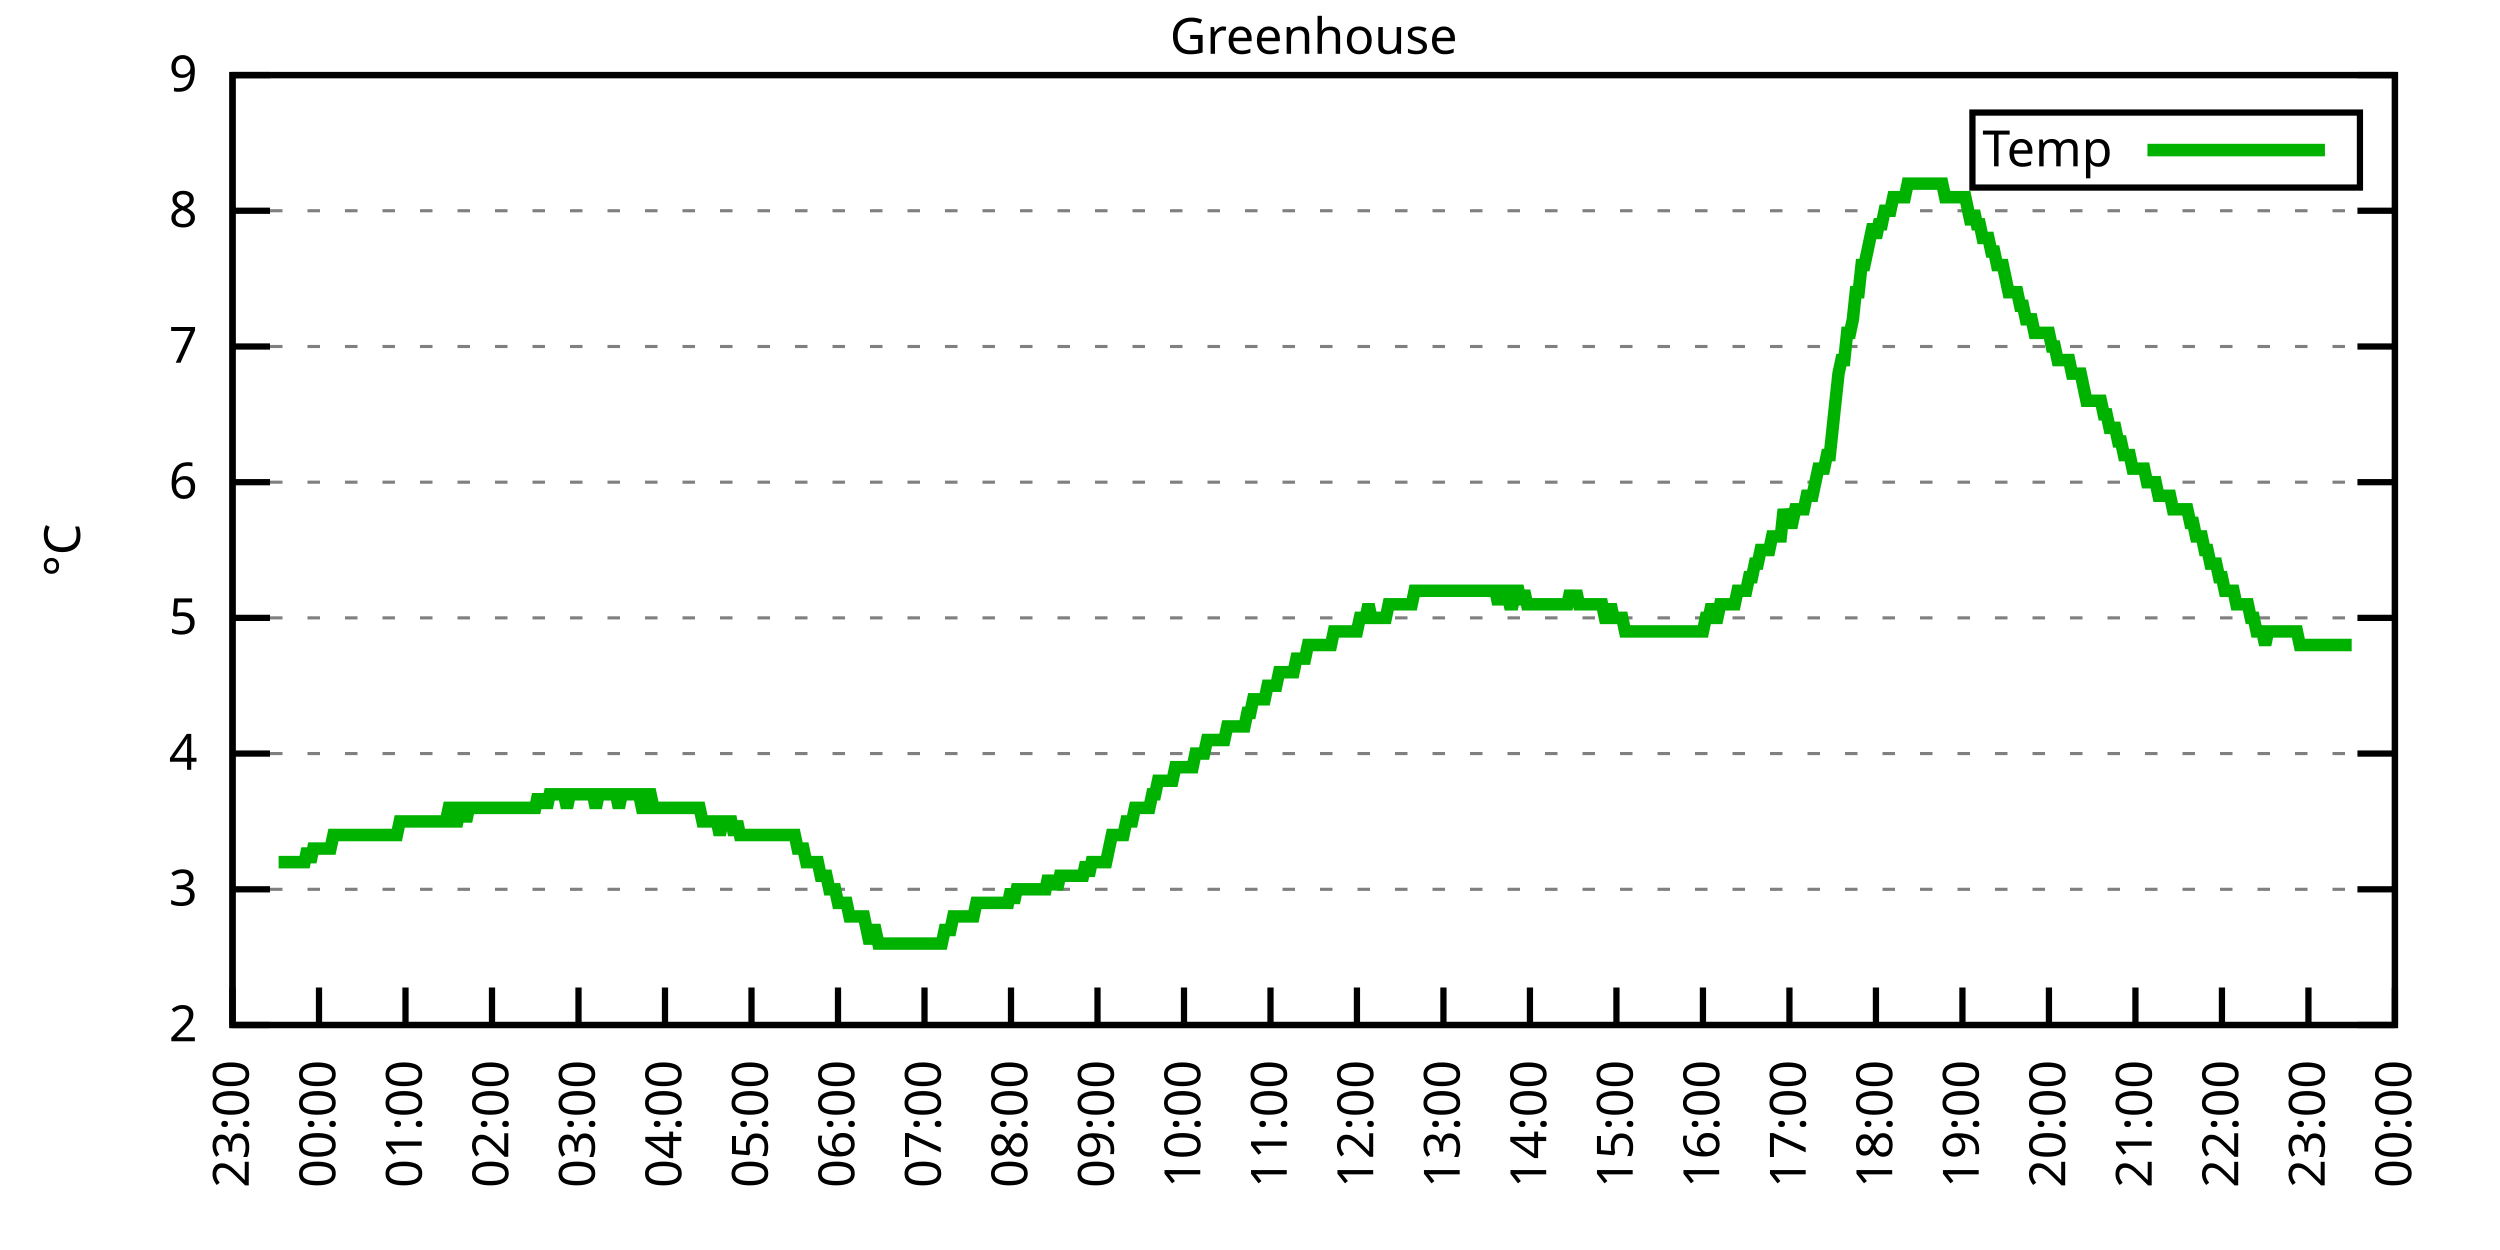
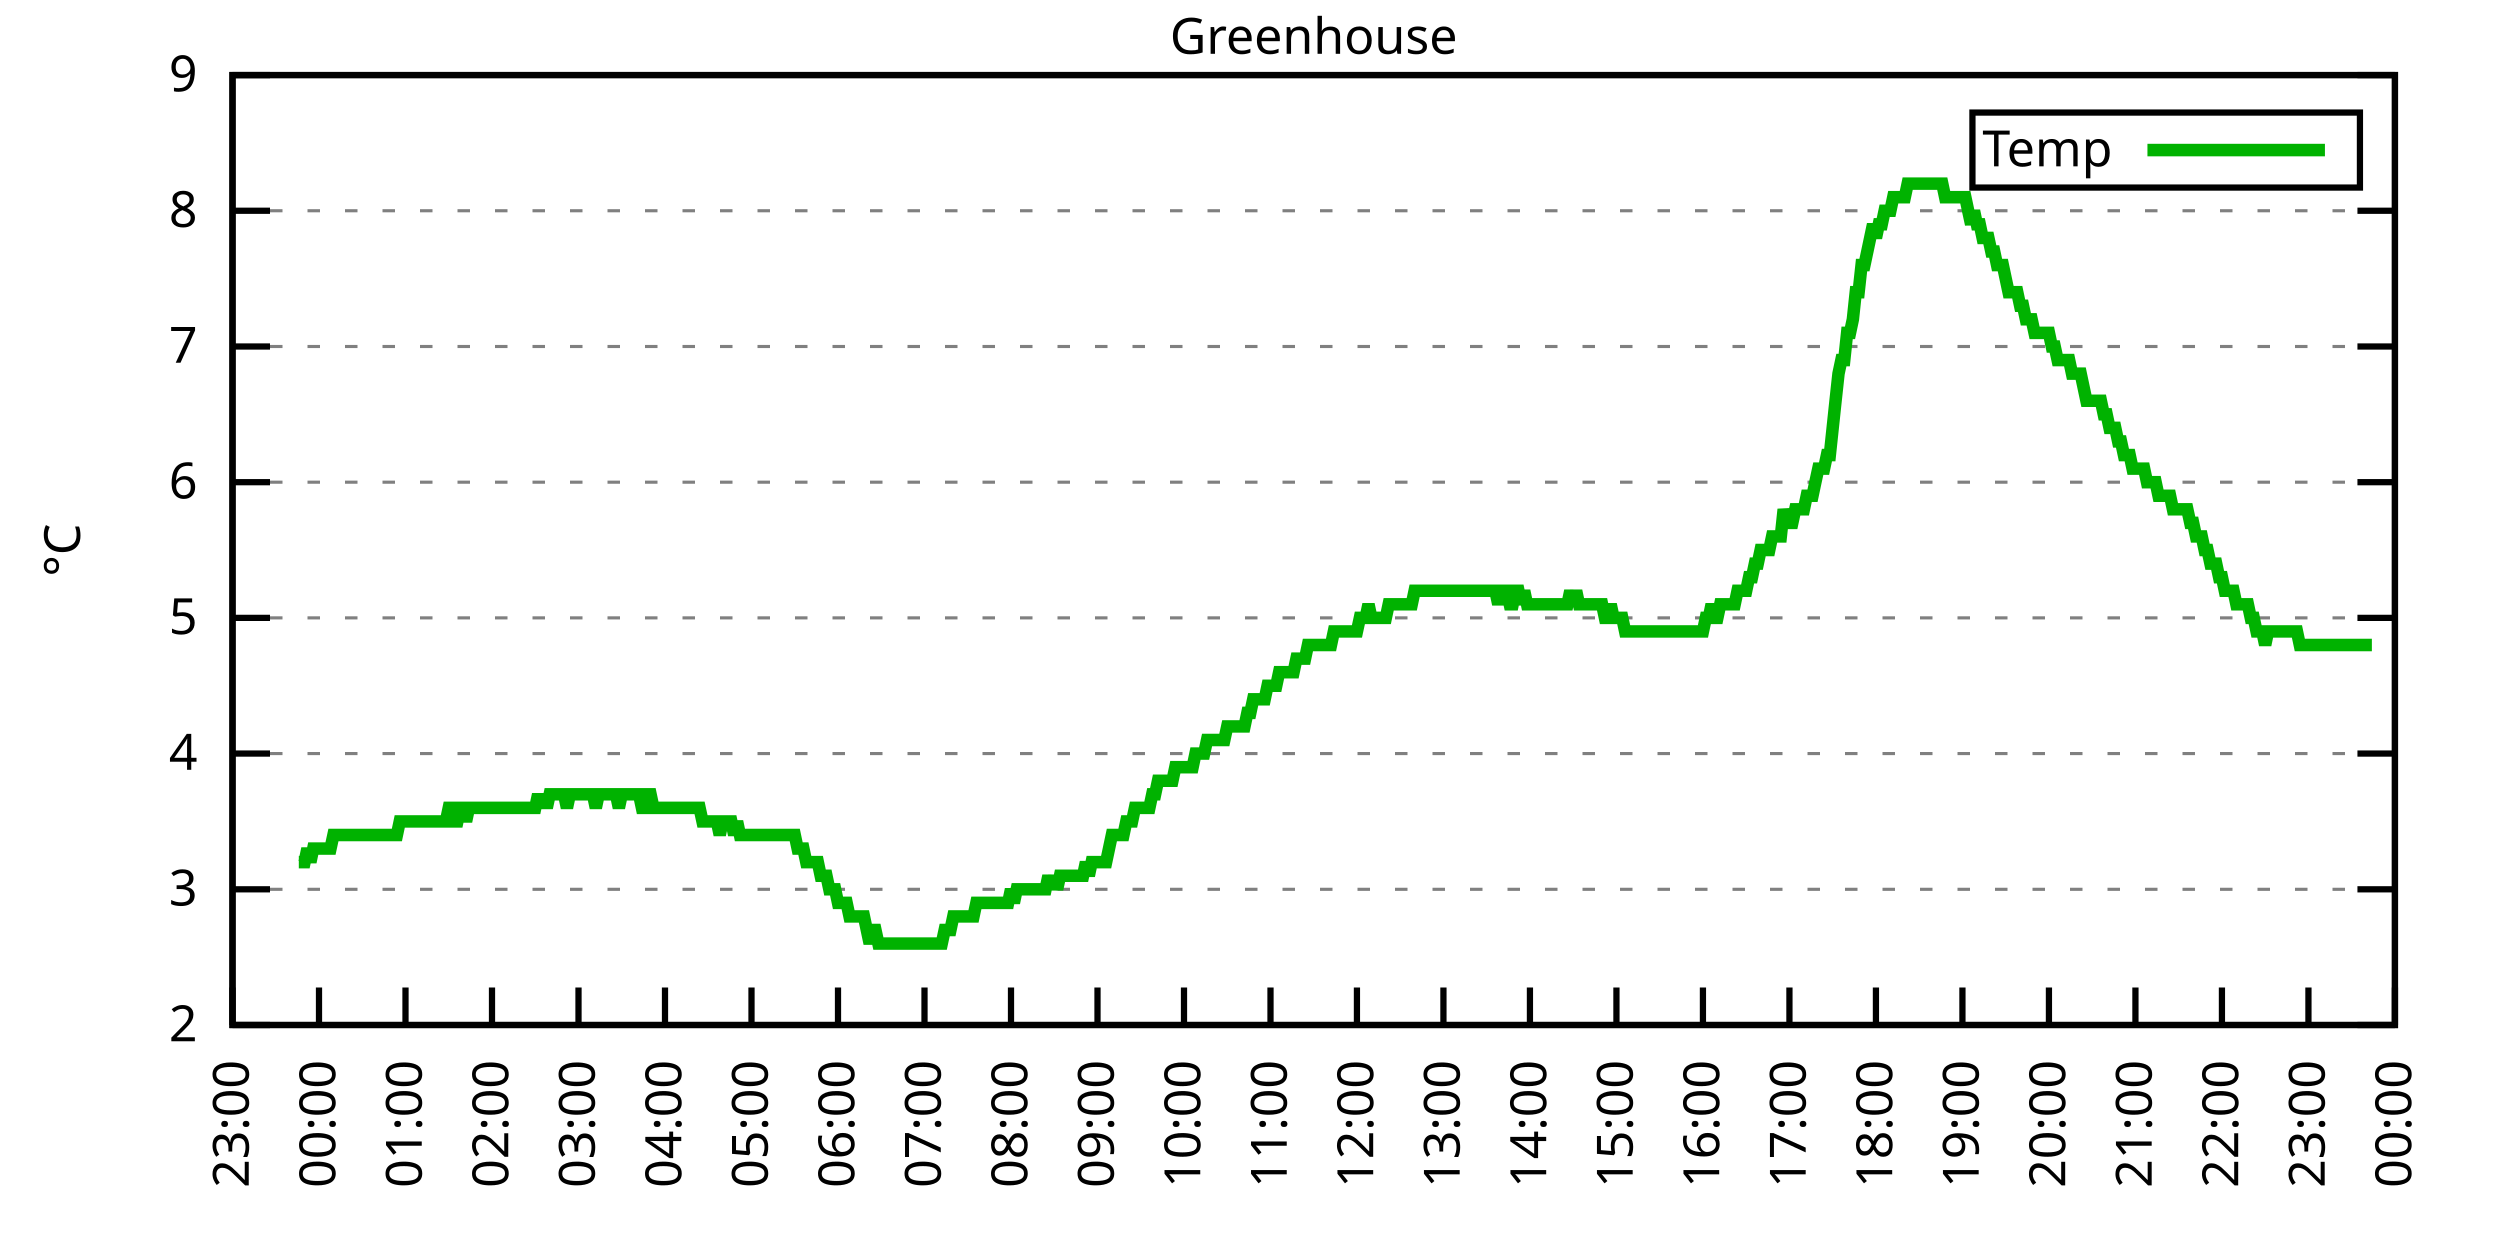
<svg xmlns="http://www.w3.org/2000/svg" xmlns:xlink="http://www.w3.org/1999/xlink" width="400" height="200" viewBox="0 0 400 200">
  <g id="gnuplot_canvas">
    <rect x="0" y="0" width="400" height="200" fill="none" />
    <defs>
      <circle id="gpDot" r="0.5" stroke-width="0.5" stroke="currentColor" />
      <path id="gpPt0" stroke-width="0.333" stroke="currentColor" d="M-1,0 h2 M0,-1 v2" />
      <path id="gpPt1" stroke-width="0.333" stroke="currentColor" d="M-1,-1 L1,1 M1,-1 L-1,1" />
      <path id="gpPt2" stroke-width="0.333" stroke="currentColor" d="M-1,0 L1,0 M0,-1 L0,1 M-1,-1 L1,1 M-1,1 L1,-1" />
      <rect id="gpPt3" stroke-width="0.333" stroke="currentColor" x="-1" y="-1" width="2" height="2" />
      <rect id="gpPt4" stroke-width="0.333" stroke="currentColor" fill="currentColor" x="-1" y="-1" width="2" height="2" />
      <circle id="gpPt5" stroke-width="0.333" stroke="currentColor" cx="0" cy="0" r="1" />
      <use xlink:href="#gpPt5" id="gpPt6" fill="currentColor" stroke="none" />
      <path id="gpPt7" stroke-width="0.333" stroke="currentColor" d="M0,-1.33 L-1.33,0.67 L1.33,0.67 z" />
      <use xlink:href="#gpPt7" id="gpPt8" fill="currentColor" stroke="none" />
      <use xlink:href="#gpPt7" id="gpPt9" stroke="currentColor" transform="rotate(180)" />
      <use xlink:href="#gpPt9" id="gpPt10" fill="currentColor" stroke="none" />
      <use xlink:href="#gpPt3" id="gpPt11" stroke="currentColor" transform="rotate(45)" />
      <use xlink:href="#gpPt11" id="gpPt12" fill="currentColor" stroke="none" />
      <path id="gpPt13" stroke-width="0.333" stroke="currentColor" d="M0,1.330 L1.265,0.411 L0.782,-1.067 L-0.782,-1.076 L-1.265,0.411 z" />
      <use xlink:href="#gpPt13" id="gpPt14" fill="currentColor" stroke="none" />
      <filter id="textbox" filterUnits="objectBoundingBox" x="0" y="0" height="1" width="1">
        <feFlood flood-color="white" flood-opacity="1" result="bgnd" />
        <feComposite in="SourceGraphic" in2="bgnd" operator="atop" />
      </filter>
      <filter id="greybox" filterUnits="objectBoundingBox" x="0" y="0" height="1" width="1">
        <feFlood flood-color="lightgrey" flood-opacity="1" result="grey" />
        <feComposite in="SourceGraphic" in2="grey" operator="atop" />
      </filter>
    </defs>
    <g fill="none" color="white" stroke="currentColor" stroke-width="1.00" stroke-linecap="butt" stroke-linejoin="miter">
</g>
    <g fill="none" color="black" stroke="currentColor" stroke-width="1.00" stroke-linecap="butt" stroke-linejoin="miter">
      <g stroke="none" shape-rendering="crispEdges">
        <polygon fill="rgb(255, 255, 255)" points="37.20,164.00 383.18,164.00 383.18,12.02 37.20,12.02 " />
      </g>
    </g>
    <g fill="none" color="black" stroke="currentColor" stroke-width="1.00" stroke-linecap="butt" stroke-linejoin="miter">
</g>
    <g fill="none" color="black" stroke="black" stroke-width="0.50" stroke-linecap="butt" stroke-linejoin="miter">
</g>
    <g fill="none" color="gray" stroke="currentColor" stroke-width="0.50" stroke-linecap="butt" stroke-linejoin="miter">
      <path stroke="gray" stroke-dasharray="2,4" class="gridline" d="M37.20,164.00 L383.19,164.00  " />
    </g>
    <g fill="none" color="gray" stroke="gray" stroke-width="1.00" stroke-linecap="butt" stroke-linejoin="miter">
</g>
    <g fill="none" color="black" stroke="currentColor" stroke-width="1.00" stroke-linecap="butt" stroke-linejoin="miter">
      <path stroke="black" d="M37.20,164.00 L43.20,164.00 M383.19,164.00 L377.19,164.00  " />
      <g transform="translate(31.60,166.60)" stroke="none" fill="black" font-family="Sans" font-size="8.00" text-anchor="end">
        <text>
          <tspan font-family="Sans"> 2</tspan>
        </text>
      </g>
    </g>
    <g fill="none" color="black" stroke="currentColor" stroke-width="1.00" stroke-linecap="butt" stroke-linejoin="miter">
</g>
    <g fill="none" color="black" stroke="black" stroke-width="0.50" stroke-linecap="butt" stroke-linejoin="miter">
</g>
    <g fill="none" color="gray" stroke="currentColor" stroke-width="0.50" stroke-linecap="butt" stroke-linejoin="miter">
      <path stroke="gray" stroke-dasharray="2,4" class="gridline" d="M37.20,142.29 L383.19,142.29  " />
    </g>
    <g fill="none" color="gray" stroke="gray" stroke-width="1.00" stroke-linecap="butt" stroke-linejoin="miter">
</g>
    <g fill="none" color="black" stroke="currentColor" stroke-width="1.00" stroke-linecap="butt" stroke-linejoin="miter">
      <path stroke="black" d="M37.20,142.29 L43.20,142.29 M383.19,142.29 L377.19,142.29  " />
      <g transform="translate(31.60,144.89)" stroke="none" fill="black" font-family="Sans" font-size="8.00" text-anchor="end">
        <text>
          <tspan font-family="Sans"> 3</tspan>
        </text>
      </g>
    </g>
    <g fill="none" color="black" stroke="currentColor" stroke-width="1.00" stroke-linecap="butt" stroke-linejoin="miter">
</g>
    <g fill="none" color="black" stroke="black" stroke-width="0.50" stroke-linecap="butt" stroke-linejoin="miter">
</g>
    <g fill="none" color="gray" stroke="currentColor" stroke-width="0.50" stroke-linecap="butt" stroke-linejoin="miter">
      <path stroke="gray" stroke-dasharray="2,4" class="gridline" d="M37.20,120.57 L383.19,120.57  " />
    </g>
    <g fill="none" color="gray" stroke="gray" stroke-width="1.00" stroke-linecap="butt" stroke-linejoin="miter">
</g>
    <g fill="none" color="black" stroke="currentColor" stroke-width="1.00" stroke-linecap="butt" stroke-linejoin="miter">
      <path stroke="black" d="M37.20,120.57 L43.20,120.57 M383.19,120.57 L377.19,120.57  " />
      <g transform="translate(31.60,123.17)" stroke="none" fill="black" font-family="Sans" font-size="8.00" text-anchor="end">
        <text>
          <tspan font-family="Sans"> 4</tspan>
        </text>
      </g>
    </g>
    <g fill="none" color="black" stroke="currentColor" stroke-width="1.00" stroke-linecap="butt" stroke-linejoin="miter">
</g>
    <g fill="none" color="black" stroke="black" stroke-width="0.50" stroke-linecap="butt" stroke-linejoin="miter">
</g>
    <g fill="none" color="gray" stroke="currentColor" stroke-width="0.50" stroke-linecap="butt" stroke-linejoin="miter">
      <path stroke="gray" stroke-dasharray="2,4" class="gridline" d="M37.20,98.86 L383.19,98.86  " />
    </g>
    <g fill="none" color="gray" stroke="gray" stroke-width="1.00" stroke-linecap="butt" stroke-linejoin="miter">
</g>
    <g fill="none" color="black" stroke="currentColor" stroke-width="1.00" stroke-linecap="butt" stroke-linejoin="miter">
      <path stroke="black" d="M37.20,98.86 L43.20,98.86 M383.19,98.86 L377.19,98.86  " />
      <g transform="translate(31.60,101.46)" stroke="none" fill="black" font-family="Sans" font-size="8.00" text-anchor="end">
        <text>
          <tspan font-family="Sans"> 5</tspan>
        </text>
      </g>
    </g>
    <g fill="none" color="black" stroke="currentColor" stroke-width="1.00" stroke-linecap="butt" stroke-linejoin="miter">
</g>
    <g fill="none" color="black" stroke="black" stroke-width="0.50" stroke-linecap="butt" stroke-linejoin="miter">
</g>
    <g fill="none" color="gray" stroke="currentColor" stroke-width="0.50" stroke-linecap="butt" stroke-linejoin="miter">
      <path stroke="gray" stroke-dasharray="2,4" class="gridline" d="M37.20,77.15 L383.19,77.15  " />
    </g>
    <g fill="none" color="gray" stroke="gray" stroke-width="1.00" stroke-linecap="butt" stroke-linejoin="miter">
</g>
    <g fill="none" color="black" stroke="currentColor" stroke-width="1.00" stroke-linecap="butt" stroke-linejoin="miter">
      <path stroke="black" d="M37.20,77.15 L43.20,77.15 M383.19,77.15 L377.19,77.15  " />
      <g transform="translate(31.60,79.75)" stroke="none" fill="black" font-family="Sans" font-size="8.00" text-anchor="end">
        <text>
          <tspan font-family="Sans"> 6</tspan>
        </text>
      </g>
    </g>
    <g fill="none" color="black" stroke="currentColor" stroke-width="1.00" stroke-linecap="butt" stroke-linejoin="miter">
</g>
    <g fill="none" color="black" stroke="black" stroke-width="0.50" stroke-linecap="butt" stroke-linejoin="miter">
</g>
    <g fill="none" color="gray" stroke="currentColor" stroke-width="0.50" stroke-linecap="butt" stroke-linejoin="miter">
      <path stroke="gray" stroke-dasharray="2,4" class="gridline" d="M37.20,55.44 L383.19,55.44  " />
    </g>
    <g fill="none" color="gray" stroke="gray" stroke-width="1.00" stroke-linecap="butt" stroke-linejoin="miter">
</g>
    <g fill="none" color="black" stroke="currentColor" stroke-width="1.00" stroke-linecap="butt" stroke-linejoin="miter">
      <path stroke="black" d="M37.20,55.44 L43.20,55.44 M383.19,55.44 L377.19,55.44  " />
      <g transform="translate(31.60,58.04)" stroke="none" fill="black" font-family="Sans" font-size="8.00" text-anchor="end">
        <text>
          <tspan font-family="Sans"> 7</tspan>
        </text>
      </g>
    </g>
    <g fill="none" color="black" stroke="currentColor" stroke-width="1.00" stroke-linecap="butt" stroke-linejoin="miter">
</g>
    <g fill="none" color="black" stroke="black" stroke-width="0.50" stroke-linecap="butt" stroke-linejoin="miter">
</g>
    <g fill="none" color="gray" stroke="currentColor" stroke-width="0.50" stroke-linecap="butt" stroke-linejoin="miter">
      <path stroke="gray" stroke-dasharray="2,4" class="gridline" d="M37.20,33.72 L383.19,33.72  " />
    </g>
    <g fill="none" color="gray" stroke="gray" stroke-width="1.00" stroke-linecap="butt" stroke-linejoin="miter">
</g>
    <g fill="none" color="black" stroke="currentColor" stroke-width="1.00" stroke-linecap="butt" stroke-linejoin="miter">
      <path stroke="black" d="M37.20,33.72 L43.20,33.72 M383.19,33.72 L377.19,33.72  " />
      <g transform="translate(31.60,36.32)" stroke="none" fill="black" font-family="Sans" font-size="8.00" text-anchor="end">
        <text>
          <tspan font-family="Sans"> 8</tspan>
        </text>
      </g>
    </g>
    <g fill="none" color="black" stroke="currentColor" stroke-width="1.00" stroke-linecap="butt" stroke-linejoin="miter">
</g>
    <g fill="none" color="black" stroke="black" stroke-width="0.50" stroke-linecap="butt" stroke-linejoin="miter">
</g>
    <g fill="none" color="gray" stroke="currentColor" stroke-width="0.50" stroke-linecap="butt" stroke-linejoin="miter">
      <path stroke="gray" stroke-dasharray="2,4" class="gridline" d="M37.20,12.01 L383.19,12.01  " />
    </g>
    <g fill="none" color="gray" stroke="gray" stroke-width="1.00" stroke-linecap="butt" stroke-linejoin="miter">
</g>
    <g fill="none" color="black" stroke="currentColor" stroke-width="1.00" stroke-linecap="butt" stroke-linejoin="miter">
      <path stroke="black" d="M37.20,12.01 L43.20,12.01 M383.19,12.01 L377.19,12.01  " />
      <g transform="translate(31.60,14.61)" stroke="none" fill="black" font-family="Sans" font-size="8.00" text-anchor="end">
        <text>
          <tspan font-family="Sans"> 9</tspan>
        </text>
      </g>
    </g>
    <g fill="none" color="black" stroke="currentColor" stroke-width="1.00" stroke-linecap="butt" stroke-linejoin="miter">
      <path stroke="black" d="M37.20,164.00 L37.20,158.00  " />
      <g transform="translate(39.80,169.60) rotate(270.00)" stroke="none" fill="black" font-family="Sans" font-size="8.00" text-anchor="end">
        <text>
          <tspan font-family="Sans">23:00</tspan>
        </text>
      </g>
    </g>
    <g fill="none" color="black" stroke="currentColor" stroke-width="1.00" stroke-linecap="butt" stroke-linejoin="miter">
      <path stroke="black" d="M51.04,164.00 L51.04,158.00  " />
      <g transform="translate(53.64,169.60) rotate(270.00)" stroke="none" fill="black" font-family="Sans" font-size="8.00" text-anchor="end">
        <text>
          <tspan font-family="Sans">00:00</tspan>
        </text>
      </g>
    </g>
    <g fill="none" color="black" stroke="currentColor" stroke-width="1.00" stroke-linecap="butt" stroke-linejoin="miter">
      <path stroke="black" d="M64.88,164.00 L64.88,158.00  " />
      <g transform="translate(67.48,169.60) rotate(270.00)" stroke="none" fill="black" font-family="Sans" font-size="8.00" text-anchor="end">
        <text>
          <tspan font-family="Sans">01:00</tspan>
        </text>
      </g>
    </g>
    <g fill="none" color="black" stroke="currentColor" stroke-width="1.00" stroke-linecap="butt" stroke-linejoin="miter">
      <path stroke="black" d="M78.72,164.00 L78.72,158.00  " />
      <g transform="translate(81.32,169.60) rotate(270.00)" stroke="none" fill="black" font-family="Sans" font-size="8.00" text-anchor="end">
        <text>
          <tspan font-family="Sans">02:00</tspan>
        </text>
      </g>
    </g>
    <g fill="none" color="black" stroke="currentColor" stroke-width="1.00" stroke-linecap="butt" stroke-linejoin="miter">
      <path stroke="black" d="M92.56,164.00 L92.56,158.00  " />
      <g transform="translate(95.16,169.60) rotate(270.00)" stroke="none" fill="black" font-family="Sans" font-size="8.00" text-anchor="end">
        <text>
          <tspan font-family="Sans">03:00</tspan>
        </text>
      </g>
    </g>
    <g fill="none" color="black" stroke="currentColor" stroke-width="1.00" stroke-linecap="butt" stroke-linejoin="miter">
      <path stroke="black" d="M106.40,164.00 L106.40,158.00  " />
      <g transform="translate(109.00,169.60) rotate(270.00)" stroke="none" fill="black" font-family="Sans" font-size="8.00" text-anchor="end">
        <text>
          <tspan font-family="Sans">04:00</tspan>
        </text>
      </g>
    </g>
    <g fill="none" color="black" stroke="currentColor" stroke-width="1.00" stroke-linecap="butt" stroke-linejoin="miter">
      <path stroke="black" d="M120.24,164.00 L120.24,158.00  " />
      <g transform="translate(122.84,169.60) rotate(270.00)" stroke="none" fill="black" font-family="Sans" font-size="8.00" text-anchor="end">
        <text>
          <tspan font-family="Sans">05:00</tspan>
        </text>
      </g>
    </g>
    <g fill="none" color="black" stroke="currentColor" stroke-width="1.00" stroke-linecap="butt" stroke-linejoin="miter">
      <path stroke="black" d="M134.08,164.00 L134.08,158.00  " />
      <g transform="translate(136.68,169.60) rotate(270.00)" stroke="none" fill="black" font-family="Sans" font-size="8.00" text-anchor="end">
        <text>
          <tspan font-family="Sans">06:00</tspan>
        </text>
      </g>
    </g>
    <g fill="none" color="black" stroke="currentColor" stroke-width="1.00" stroke-linecap="butt" stroke-linejoin="miter">
      <path stroke="black" d="M147.92,164.00 L147.92,158.00  " />
      <g transform="translate(150.52,169.60) rotate(270.00)" stroke="none" fill="black" font-family="Sans" font-size="8.00" text-anchor="end">
        <text>
          <tspan font-family="Sans">07:00</tspan>
        </text>
      </g>
    </g>
    <g fill="none" color="black" stroke="currentColor" stroke-width="1.00" stroke-linecap="butt" stroke-linejoin="miter">
      <path stroke="black" d="M161.76,164.00 L161.76,158.00  " />
      <g transform="translate(164.36,169.60) rotate(270.00)" stroke="none" fill="black" font-family="Sans" font-size="8.00" text-anchor="end">
        <text>
          <tspan font-family="Sans">08:00</tspan>
        </text>
      </g>
    </g>
    <g fill="none" color="black" stroke="currentColor" stroke-width="1.00" stroke-linecap="butt" stroke-linejoin="miter">
      <path stroke="black" d="M175.60,164.00 L175.60,158.00  " />
      <g transform="translate(178.20,169.60) rotate(270.00)" stroke="none" fill="black" font-family="Sans" font-size="8.00" text-anchor="end">
        <text>
          <tspan font-family="Sans">09:00</tspan>
        </text>
      </g>
    </g>
    <g fill="none" color="black" stroke="currentColor" stroke-width="1.00" stroke-linecap="butt" stroke-linejoin="miter">
      <path stroke="black" d="M189.44,164.00 L189.44,158.00  " />
      <g transform="translate(192.04,169.60) rotate(270.00)" stroke="none" fill="black" font-family="Sans" font-size="8.00" text-anchor="end">
        <text>
          <tspan font-family="Sans">10:00</tspan>
        </text>
      </g>
    </g>
    <g fill="none" color="black" stroke="currentColor" stroke-width="1.00" stroke-linecap="butt" stroke-linejoin="miter">
      <path stroke="black" d="M203.28,164.00 L203.28,158.00  " />
      <g transform="translate(205.88,169.60) rotate(270.00)" stroke="none" fill="black" font-family="Sans" font-size="8.00" text-anchor="end">
        <text>
          <tspan font-family="Sans">11:00</tspan>
        </text>
      </g>
    </g>
    <g fill="none" color="black" stroke="currentColor" stroke-width="1.00" stroke-linecap="butt" stroke-linejoin="miter">
      <path stroke="black" d="M217.11,164.00 L217.11,158.00  " />
      <g transform="translate(219.71,169.60) rotate(270.00)" stroke="none" fill="black" font-family="Sans" font-size="8.00" text-anchor="end">
        <text>
          <tspan font-family="Sans">12:00</tspan>
        </text>
      </g>
    </g>
    <g fill="none" color="black" stroke="currentColor" stroke-width="1.00" stroke-linecap="butt" stroke-linejoin="miter">
      <path stroke="black" d="M230.95,164.00 L230.95,158.00  " />
      <g transform="translate(233.55,169.60) rotate(270.00)" stroke="none" fill="black" font-family="Sans" font-size="8.00" text-anchor="end">
        <text>
          <tspan font-family="Sans">13:00</tspan>
        </text>
      </g>
    </g>
    <g fill="none" color="black" stroke="currentColor" stroke-width="1.00" stroke-linecap="butt" stroke-linejoin="miter">
      <path stroke="black" d="M244.79,164.00 L244.79,158.00  " />
      <g transform="translate(247.39,169.60) rotate(270.00)" stroke="none" fill="black" font-family="Sans" font-size="8.00" text-anchor="end">
        <text>
          <tspan font-family="Sans">14:00</tspan>
        </text>
      </g>
    </g>
    <g fill="none" color="black" stroke="currentColor" stroke-width="1.00" stroke-linecap="butt" stroke-linejoin="miter">
      <path stroke="black" d="M258.63,164.00 L258.63,158.00  " />
      <g transform="translate(261.23,169.60) rotate(270.00)" stroke="none" fill="black" font-family="Sans" font-size="8.00" text-anchor="end">
        <text>
          <tspan font-family="Sans">15:00</tspan>
        </text>
      </g>
    </g>
    <g fill="none" color="black" stroke="currentColor" stroke-width="1.00" stroke-linecap="butt" stroke-linejoin="miter">
      <path stroke="black" d="M272.47,164.00 L272.47,158.00  " />
      <g transform="translate(275.07,169.60) rotate(270.00)" stroke="none" fill="black" font-family="Sans" font-size="8.00" text-anchor="end">
        <text>
          <tspan font-family="Sans">16:00</tspan>
        </text>
      </g>
    </g>
    <g fill="none" color="black" stroke="currentColor" stroke-width="1.00" stroke-linecap="butt" stroke-linejoin="miter">
      <path stroke="black" d="M286.31,164.00 L286.31,158.00  " />
      <g transform="translate(288.91,169.60) rotate(270.00)" stroke="none" fill="black" font-family="Sans" font-size="8.00" text-anchor="end">
        <text>
          <tspan font-family="Sans">17:00</tspan>
        </text>
      </g>
    </g>
    <g fill="none" color="black" stroke="currentColor" stroke-width="1.00" stroke-linecap="butt" stroke-linejoin="miter">
      <path stroke="black" d="M300.15,164.00 L300.15,158.00  " />
      <g transform="translate(302.75,169.60) rotate(270.00)" stroke="none" fill="black" font-family="Sans" font-size="8.00" text-anchor="end">
        <text>
          <tspan font-family="Sans">18:00</tspan>
        </text>
      </g>
    </g>
    <g fill="none" color="black" stroke="currentColor" stroke-width="1.00" stroke-linecap="butt" stroke-linejoin="miter">
      <path stroke="black" d="M313.99,164.00 L313.99,158.00  " />
      <g transform="translate(316.59,169.60) rotate(270.00)" stroke="none" fill="black" font-family="Sans" font-size="8.00" text-anchor="end">
        <text>
          <tspan font-family="Sans">19:00</tspan>
        </text>
      </g>
    </g>
    <g fill="none" color="black" stroke="currentColor" stroke-width="1.00" stroke-linecap="butt" stroke-linejoin="miter">
      <path stroke="black" d="M327.83,164.00 L327.83,158.00  " />
      <g transform="translate(330.43,169.60) rotate(270.00)" stroke="none" fill="black" font-family="Sans" font-size="8.00" text-anchor="end">
        <text>
          <tspan font-family="Sans">20:00</tspan>
        </text>
      </g>
    </g>
    <g fill="none" color="black" stroke="currentColor" stroke-width="1.00" stroke-linecap="butt" stroke-linejoin="miter">
      <path stroke="black" d="M341.67,164.00 L341.67,158.00  " />
      <g transform="translate(344.27,169.60) rotate(270.00)" stroke="none" fill="black" font-family="Sans" font-size="8.00" text-anchor="end">
        <text>
          <tspan font-family="Sans">21:00</tspan>
        </text>
      </g>
    </g>
    <g fill="none" color="black" stroke="currentColor" stroke-width="1.00" stroke-linecap="butt" stroke-linejoin="miter">
      <path stroke="black" d="M355.51,164.00 L355.51,158.00  " />
      <g transform="translate(358.11,169.60) rotate(270.00)" stroke="none" fill="black" font-family="Sans" font-size="8.00" text-anchor="end">
        <text>
          <tspan font-family="Sans">22:00</tspan>
        </text>
      </g>
    </g>
    <g fill="none" color="black" stroke="currentColor" stroke-width="1.00" stroke-linecap="butt" stroke-linejoin="miter">
      <path stroke="black" d="M369.35,164.00 L369.35,158.00  " />
      <g transform="translate(371.95,169.60) rotate(270.00)" stroke="none" fill="black" font-family="Sans" font-size="8.00" text-anchor="end">
        <text>
          <tspan font-family="Sans">23:00</tspan>
        </text>
      </g>
    </g>
    <g fill="none" color="black" stroke="currentColor" stroke-width="1.00" stroke-linecap="butt" stroke-linejoin="miter">
      <path stroke="black" d="M383.19,164.00 L383.19,158.00  " />
      <g transform="translate(385.79,169.60) rotate(270.00)" stroke="none" fill="black" font-family="Sans" font-size="8.00" text-anchor="end">
        <text>
          <tspan font-family="Sans">00:00</tspan>
        </text>
      </g>
    </g>
    <g fill="none" color="black" stroke="currentColor" stroke-width="1.00" stroke-linecap="butt" stroke-linejoin="miter">
</g>
    <g fill="none" color="black" stroke="currentColor" stroke-width="1.00" stroke-linecap="butt" stroke-linejoin="miter">
      <path stroke="black" d="M37.20,12.01 L37.20,164.00 L383.19,164.00 L383.19,12.01 L37.20,12.01 Z  " />
    </g>
    <g fill="none" color="black" stroke="currentColor" stroke-width="1.00" stroke-linecap="butt" stroke-linejoin="miter">
</g>
    <g fill="none" color="black" stroke="currentColor" stroke-width="1.00" stroke-linecap="butt" stroke-linejoin="miter">
      <path stroke="black" d="M315.59,30.01 L315.59,18.01 L377.59,18.01 L377.59,30.01 L315.59,30.01 Z  " />
    </g>
    <g id="Greenhouse_plot_1">
      <g fill="none" color="white" stroke="black" stroke-width="2.00" stroke-linecap="butt" stroke-linejoin="miter">
</g>
      <g fill="none" color="black" stroke="currentColor" stroke-width="2.00" stroke-linecap="butt" stroke-linejoin="miter">
        <g transform="translate(337.99,26.61)" stroke="none" fill="black" font-family="Sans" font-size="8.00" text-anchor="end">
          <text>
            <tspan font-family="Sans">Temp</tspan>
          </text>
        </g>
      </g>
      <g fill="none" color="black" stroke="currentColor" stroke-width="2.00" stroke-linecap="butt" stroke-linejoin="miter">
-         <path stroke="rgb(  0, 178,   0)" d="M343.59,24.01 L371.99,24.01 M44.58,137.94 L45.04,137.94 L45.50,137.94 L45.97,137.94 L46.43,137.94 L46.89,137.94   L47.35,137.94 L47.81,137.94 L48.27,137.94 L48.73,137.94 L49.19,135.77 L49.66,137.94 L50.12,135.77 L50.58,135.77   L51.04,135.77 L51.50,135.77 L51.96,135.77 L52.42,135.77 L52.88,135.77 L53.35,133.60 L53.81,133.60 L54.27,133.60   L54.73,133.60 L55.19,133.60 L55.65,133.60 L56.11,133.60 L56.58,133.60 L57.04,133.60 L57.50,133.60 L57.96,133.60   L58.42,133.60 L58.88,133.60 L59.34,133.60 L59.80,133.60 L60.27,133.60 L60.73,133.60 L61.19,133.60 L61.65,133.60   L62.11,133.60 L62.57,133.60 L63.03,133.60 L63.50,133.60 L63.96,131.43 L64.42,131.43 L64.88,131.43 L65.34,131.43   L65.80,131.43 L66.26,131.43 L66.72,131.43 L67.19,131.43 L67.65,131.43 L68.11,131.43 L68.57,131.43 L69.03,131.43   L69.49,131.43 L69.95,131.43 L70.42,131.43 L70.88,131.43 L71.34,131.43 L71.80,129.26 L72.26,129.26 L72.72,131.43   L73.18,131.43 L73.64,129.26 L74.11,129.26 L74.57,131.43 L75.03,129.26 L75.49,129.26 L75.95,129.26 L76.41,129.26   L76.87,129.26 L77.33,129.26 L77.80,129.26 L78.26,129.26 L78.72,129.26 L79.18,129.26 L79.64,129.26 L80.10,129.26   L80.56,129.26 L81.03,129.26 L81.49,129.26 L81.95,129.26 L82.41,129.26 L82.87,129.26 L83.33,129.26 L83.79,129.26   L84.25,129.26 L84.72,129.26 L85.18,129.26 L85.64,129.26 L86.10,127.09 L86.56,129.26 L87.02,127.09 L87.48,129.26   L87.95,127.09 L88.41,127.09 L88.87,127.09 L89.33,127.09 L89.79,127.09 L90.25,127.09 L90.71,129.26 L91.17,127.09   L91.64,127.09 L92.10,127.09 L92.56,127.09 L93.02,127.09 L93.48,127.09 L93.94,127.09 L94.40,127.09 L94.87,127.09   L95.33,129.26 L95.79,127.09 L96.25,127.09 L96.71,127.09 L97.17,127.09 L97.63,127.09 L98.09,127.09 L98.56,127.09   L99.02,129.26 L99.48,127.09 L99.94,127.09 L100.40,127.09 L100.86,127.09 L101.32,127.09 L101.78,127.09 L102.25,127.09   L102.71,129.26 L103.17,129.26 L103.63,127.09 L104.09,127.09 L104.55,129.26 L105.01,129.26 L105.48,129.26 L105.94,129.26   L106.40,129.26 L106.86,129.26 L107.32,129.26 L107.78,129.26 L108.24,129.26 L108.70,129.26 L109.17,129.26 L109.63,129.26   L110.09,129.26 L110.55,129.26 L111.01,129.26 L111.47,129.26 L111.93,129.26 L112.40,131.43 L112.86,131.43 L113.32,131.43   L113.78,131.43 L114.24,131.43 L114.70,131.43 L115.16,133.60 L115.62,131.43 L116.09,131.43 L116.55,131.43 L117.01,131.43   L117.47,133.60 L117.93,131.43 L118.39,133.60 L118.85,133.60 L119.31,133.60 L119.78,133.60 L120.24,133.60 L120.70,133.60   L121.16,133.60 L121.62,133.60 L122.08,133.60 L122.54,133.60 L123.01,133.60 L123.47,133.60 L123.93,133.60 L124.39,133.60   L124.85,133.60 L125.31,133.60 L125.77,133.60 L126.23,133.60 L126.70,133.60 L127.16,133.60 L127.62,135.77 L128.08,135.77   L128.54,135.77 L129.00,137.94 L129.46,137.94 L129.93,137.94 L130.39,137.94 L130.85,137.94 L131.31,140.12 L131.77,140.12   L132.23,140.12 L132.69,142.29 L133.15,142.29 L133.62,142.29 L134.08,144.46 L134.54,144.46 L135.00,144.46 L135.46,144.46   L135.92,146.63 L136.38,146.63 L136.85,146.63 L137.31,146.63 L137.77,146.63 L138.23,146.63 L138.69,148.80 L139.15,150.97   L139.61,148.80 L140.07,148.80 L140.54,150.97 L141.00,150.97 L141.46,150.97 L141.92,150.97 L142.38,150.97 L142.84,150.97   L143.30,150.97 L143.76,150.97 L144.23,150.97 L144.69,150.97 L145.15,150.97 L145.61,150.97 L146.07,150.97 L146.53,150.97   L146.99,150.97 L147.46,150.97 L147.92,150.97 L148.38,150.97 L148.84,150.97 L149.30,150.97 L149.76,150.97 L150.22,150.97   L150.68,150.97 L151.15,148.80 L151.61,148.80 L152.07,148.80 L152.53,146.63 L152.99,146.63 L153.45,146.63 L153.91,146.63   L154.38,146.63 L154.84,146.63 L155.30,146.63 L155.76,146.63 L156.22,144.46 L156.68,144.46 L157.14,144.46 L157.60,144.46   L158.07,144.46 L158.53,144.46 L158.99,144.46 L159.45,144.46 L159.91,144.46 L160.37,144.46 L160.83,144.46 L161.30,144.46   L161.76,142.29 L162.22,144.46 L162.68,142.29 L163.14,142.29 L163.60,142.29 L164.06,142.29 L164.52,142.29 L164.99,142.29   L165.45,142.29 L165.91,142.29 L166.37,142.29 L166.83,142.29 L167.29,142.29 L167.75,140.12 L168.21,142.29 L168.68,140.12   L169.14,142.29 L169.60,140.12 L170.06,140.12 L170.52,140.12 L170.98,140.12 L171.44,140.12 L171.91,140.12 L172.37,140.12   L172.83,140.12 L173.29,140.12 L173.75,137.94 L174.21,140.12 L174.67,137.94 L175.13,137.94 L175.60,137.94 L176.06,137.94   L176.52,137.94 L176.98,137.94 L177.44,135.77 L177.90,133.60 L178.36,133.60 L178.83,133.60 L179.29,133.60 L179.75,133.60   L180.21,131.43 L180.67,131.43 L181.13,131.43 L181.59,129.26 L182.05,129.26 L182.52,129.26 L182.98,129.26 L183.44,129.26   L183.90,129.26 L184.36,127.09 L184.82,127.09 L185.28,124.92 L185.75,124.92 L186.21,124.92 L186.67,124.92 L187.13,124.92   L187.59,124.92 L188.05,122.75 L188.51,122.75 L188.97,122.75 L189.44,122.75 L189.90,122.75 L190.36,122.75 L190.82,122.75   L191.28,120.57 L191.74,120.57 L192.20,120.57 L192.66,120.57 L193.13,118.40 L193.59,118.40 L194.05,118.40 L194.51,118.40   L194.97,118.40 L195.43,118.40 L195.89,118.40 L196.36,116.23 L196.82,116.23 L197.28,116.23 L197.74,116.23 L198.20,116.23   L198.66,116.23 L199.12,116.23 L199.58,114.06 L200.05,114.06 L200.51,111.89 L200.97,111.89 L201.43,111.89 L201.89,111.89   L202.35,111.89 L202.81,109.72 L203.28,109.72 L203.74,109.72 L204.20,109.72 L204.66,107.55 L205.12,107.55 L205.58,107.55   L206.04,107.55 L206.50,107.55 L206.97,107.55 L207.43,105.38 L207.89,105.38 L208.35,105.38 L208.81,105.38 L209.27,103.20   L209.73,103.20 L210.20,103.20 L210.66,103.20 L211.12,103.20 L211.58,103.20 L212.04,103.20 L212.50,103.20 L212.96,103.20   L213.42,101.03 L213.89,101.03 L214.35,101.03 L214.81,101.03 L215.27,101.03 L215.73,101.03 L216.19,101.03 L216.65,101.03   L217.11,101.03 L217.58,98.86 L218.04,98.86 L218.50,98.86 L218.96,96.69 L219.42,98.86 L219.88,98.86 L220.34,98.86   L220.81,98.86 L221.27,98.86 L221.73,98.86 L222.19,96.69 L222.65,96.69 L223.11,96.69 L223.57,96.69 L224.03,96.69   L224.50,96.69 L224.96,96.69 L225.42,96.69 L225.88,96.69 L226.34,94.52 L226.80,94.52 L227.26,94.52 L227.73,94.52   L228.19,94.52 L228.65,94.52 L229.11,94.52 L229.57,94.52 L230.03,94.52 L230.49,94.52 L230.95,94.52 L231.42,94.52   L231.88,94.52 L232.34,94.52 L232.80,94.52 L233.26,94.52 L233.72,94.52 L234.18,94.52 L234.64,94.52 L235.11,94.52   L235.57,94.52 L236.03,94.52 L236.49,94.52 L236.95,94.52 L237.41,94.52 L237.87,94.52 L238.34,94.52 L238.80,94.52   L239.26,94.52 L239.72,96.69 L240.18,94.52 L240.64,94.52 L241.10,94.52 L241.56,96.69 L242.03,96.69 L242.49,94.52   L242.95,94.52 L243.41,96.69 L243.87,94.52 L244.33,96.69 L244.79,96.69 L245.26,96.69 L245.72,96.69 L246.18,96.69   L246.64,96.69 L247.10,96.69 L247.56,96.69 L248.02,96.69 L248.48,96.69 L248.95,96.69 L249.41,96.69 L249.87,96.69   L250.33,96.69 L250.79,96.69 L251.25,94.52 L251.71,96.69 L252.18,94.52 L252.64,96.69 L253.10,96.69 L253.56,96.69   L254.02,96.69 L254.48,96.69 L254.94,96.69 L255.40,96.69 L255.87,96.69 L256.33,96.69 L256.79,98.86 L257.25,98.86   L257.71,96.69 L258.17,98.86 L258.63,98.86 L259.09,98.86 L259.56,98.86 L260.02,101.03 L260.48,101.03 L260.94,101.03   L261.40,101.03 L261.86,101.03 L262.32,101.03 L262.79,101.03 L263.25,101.03 L263.71,101.03 L264.17,101.03 L264.63,101.03   L265.09,101.03 L265.55,101.03 L266.01,101.03 L266.48,101.03 L266.94,101.03 L267.40,101.03 L267.86,101.03 L268.32,101.03   L268.78,101.03 L269.24,101.03 L269.71,101.03 L270.17,101.03 L270.63,101.03 L271.09,101.03 L271.55,101.03 L272.01,101.03   L272.47,101.03 L272.93,98.86 L273.40,98.86 L273.86,96.69 L274.32,98.86 L274.78,98.86 L275.24,96.69 L275.70,96.69   L276.16,96.69 L276.63,96.69 L277.09,96.69 L277.55,96.69 L278.01,94.52 L278.47,94.52 L278.93,94.52 L279.39,94.52   L279.85,92.35 L280.32,92.35 L280.78,90.18 L281.24,90.18 L281.70,88.00 L282.16,88.00 L282.62,88.00 L283.08,88.00   L283.54,85.83 L284.01,85.83 L284.47,85.83 L284.93,85.83 L285.39,81.49 L285.85,83.66 L286.31,83.66 L286.77,83.66   L287.24,81.49 L287.70,81.49 L288.16,81.49 L288.62,81.49 L289.08,79.32 L289.54,79.32 L290.00,79.32 L290.46,77.15   L290.93,74.98 L291.39,74.98 L291.85,74.98 L292.31,72.81 L292.77,72.81 L293.23,68.46 L293.69,64.12 L294.16,59.78   L294.62,57.61 L295.08,57.61 L295.54,53.26 L296.00,53.26 L296.46,51.09 L296.92,46.75 L297.38,46.75 L297.85,42.41   L298.31,42.41 L298.77,40.24 L299.23,38.07 L299.69,35.89 L300.15,38.07 L300.61,35.89 L301.08,35.89 L301.54,33.72   L302.00,33.72 L302.46,33.72 L302.92,31.55 L303.38,31.55 L303.84,31.55 L304.30,31.55 L304.77,31.55 L305.23,29.38   L305.69,29.38 L306.15,29.38 L306.61,29.38 L307.07,29.38 L307.53,29.38 L307.99,29.38 L308.46,29.38 L308.92,29.38   L309.38,29.38 L309.84,29.38 L310.30,29.38 L310.76,29.38 L311.22,31.55 L311.69,31.55 L312.15,31.55 L312.61,31.55   L313.07,31.55 L313.53,31.55 L313.99,31.55 L314.45,31.55 L314.91,33.72 L315.38,35.89 L315.84,33.72 L316.30,35.89   L316.76,35.89 L317.22,38.07 L317.68,38.07 L318.14,38.07 L318.61,40.24 L319.07,40.24 L319.53,42.41 L319.99,42.41   L320.45,42.41 L320.91,44.58 L321.37,46.75 L321.83,46.75 L322.30,46.75 L322.76,46.75 L323.22,48.92 L323.68,48.92   L324.14,51.09 L324.60,51.09 L325.06,51.09 L325.53,53.26 L325.99,53.26 L326.45,53.26 L326.91,53.26 L327.37,53.26   L327.83,53.26 L328.29,55.44 L328.75,55.44 L329.22,57.61 L329.68,57.61 L330.14,57.61 L330.60,57.61 L331.06,57.61   L331.52,59.78 L331.98,59.78 L332.44,59.78 L332.91,59.78 L333.37,61.95 L333.83,64.12 L334.29,64.12 L334.75,64.12   L335.21,64.12 L335.67,64.12 L336.14,64.12 L336.60,66.29 L337.06,66.29 L337.52,68.46 L337.98,68.46 L338.44,68.46   L338.90,70.63 L339.36,70.63 L339.83,72.81 L340.29,72.81 L340.75,72.81 L341.21,74.98 L341.67,74.98 L342.13,74.98   L342.59,74.98 L343.06,74.98 L343.52,77.15 L343.98,77.15 L344.44,77.15 L344.90,77.15 L345.36,79.32 L345.82,79.32   L346.28,79.32 L346.75,79.32 L347.21,79.32 L347.67,81.49 L348.13,81.49 L348.59,81.49 L349.05,81.49 L349.51,81.49   L349.97,81.49 L350.44,83.66 L350.90,83.66 L351.36,85.83 L351.82,85.83 L352.28,85.83 L352.74,88.00 L353.20,88.00   L353.67,90.18 L354.13,90.18 L354.59,90.18 L355.05,92.35 L355.51,92.35 L355.97,94.52 L356.43,94.52 L356.89,94.52   L357.36,94.52 L357.82,96.69 L358.28,96.69 L358.74,96.69 L359.20,96.69 L359.66,96.69 L360.12,98.86 L360.59,98.86   L361.05,101.03 L361.51,101.03 L361.97,101.03 L362.43,103.20 L362.89,101.03 L363.35,101.03 L363.81,101.03 L364.28,101.03   L364.74,101.03 L365.20,101.03 L365.66,101.03 L366.12,101.03 L366.58,101.03 L367.04,101.03 L367.51,101.03 L367.97,103.20   L368.43,103.20 L368.89,103.20 L369.35,103.20 L369.81,103.20 L370.27,103.20 L370.73,103.20 L371.20,103.20 L371.66,103.20   L372.12,103.20 L372.58,103.20 L373.04,103.20 L373.50,103.20 L373.96,103.20 L374.42,103.20 L374.89,103.20 L375.35,103.20   L375.81,103.20 L376.27,103.20  " />
+         <path stroke="rgb(  0, 178,   0)" d="M343.59,24.01 L371.99,24.01 M47.81,137.94 L48.27,137.94 L48.73,137.94 L49.19,135.77 L49.66,137.94 L50.12,135.77   L50.58,135.77 L51.04,135.77 L51.50,135.77 L51.96,135.77 L52.42,135.77 L52.88,135.77 L53.35,133.60 L53.81,133.60   L54.27,133.60 L54.73,133.60 L55.19,133.60 L55.65,133.60 L56.11,133.60 L56.58,133.60 L57.04,133.60 L57.50,133.60   L57.96,133.60 L58.42,133.60 L58.88,133.60 L59.34,133.60 L59.80,133.60 L60.27,133.60 L60.73,133.60 L61.19,133.60   L61.65,133.60 L62.11,133.60 L62.57,133.60 L63.03,133.60 L63.50,133.60 L63.96,131.43 L64.42,131.43 L64.88,131.43   L65.34,131.43 L65.80,131.43 L66.26,131.43 L66.72,131.43 L67.19,131.43 L67.65,131.43 L68.11,131.43 L68.57,131.43   L69.03,131.43 L69.49,131.43 L69.95,131.43 L70.42,131.43 L70.88,131.43 L71.34,131.43 L71.80,129.26 L72.26,129.26   L72.72,131.43 L73.18,131.43 L73.64,129.26 L74.11,129.26 L74.57,131.43 L75.03,129.26 L75.49,129.26 L75.95,129.26   L76.41,129.26 L76.87,129.26 L77.33,129.26 L77.80,129.26 L78.26,129.26 L78.72,129.26 L79.18,129.26 L79.64,129.26   L80.10,129.26 L80.56,129.26 L81.03,129.26 L81.49,129.26 L81.95,129.26 L82.41,129.26 L82.87,129.26 L83.33,129.26   L83.79,129.26 L84.25,129.26 L84.72,129.26 L85.18,129.26 L85.64,129.26 L86.10,127.09 L86.56,129.26 L87.02,127.09   L87.48,129.26 L87.95,127.09 L88.41,127.09 L88.87,127.09 L89.33,127.09 L89.79,127.09 L90.25,127.09 L90.71,129.26   L91.17,127.09 L91.64,127.09 L92.10,127.09 L92.56,127.09 L93.02,127.09 L93.48,127.09 L93.94,127.09 L94.40,127.09   L94.87,127.09 L95.33,129.26 L95.79,127.09 L96.25,127.09 L96.71,127.09 L97.17,127.09 L97.63,127.09 L98.09,127.09   L98.56,127.09 L99.02,129.26 L99.48,127.09 L99.94,127.09 L100.40,127.09 L100.86,127.09 L101.32,127.09 L101.78,127.09   L102.25,127.09 L102.71,129.26 L103.17,129.26 L103.63,127.09 L104.09,127.09 L104.55,129.26 L105.01,129.26 L105.48,129.26   L105.94,129.26 L106.40,129.26 L106.86,129.26 L107.32,129.26 L107.78,129.26 L108.24,129.26 L108.70,129.26 L109.17,129.26   L109.63,129.26 L110.09,129.26 L110.55,129.26 L111.01,129.26 L111.47,129.26 L111.93,129.26 L112.40,131.43 L112.86,131.43   L113.32,131.43 L113.78,131.43 L114.24,131.43 L114.70,131.43 L115.16,133.60 L115.62,131.43 L116.09,131.43 L116.55,131.43   L117.01,131.43 L117.47,133.60 L117.93,131.43 L118.39,133.60 L118.85,133.60 L119.31,133.60 L119.78,133.60 L120.24,133.60   L120.70,133.60 L121.16,133.60 L121.62,133.60 L122.08,133.60 L122.54,133.60 L123.01,133.60 L123.47,133.60 L123.93,133.60   L124.39,133.60 L124.85,133.60 L125.31,133.60 L125.77,133.60 L126.23,133.60 L126.70,133.60 L127.16,133.60 L127.62,135.77   L128.08,135.77 L128.54,135.77 L129.00,137.94 L129.46,137.94 L129.93,137.94 L130.39,137.94 L130.85,137.94 L131.31,140.12   L131.77,140.12 L132.23,140.12 L132.69,142.29 L133.15,142.29 L133.62,142.29 L134.08,144.46 L134.54,144.46 L135.00,144.46   L135.46,144.46 L135.92,146.63 L136.38,146.63 L136.85,146.63 L137.31,146.63 L137.77,146.63 L138.23,146.63 L138.69,148.80   L139.15,150.97 L139.61,148.80 L140.07,148.80 L140.54,150.97 L141.00,150.97 L141.46,150.97 L141.92,150.97 L142.38,150.97   L142.84,150.97 L143.30,150.97 L143.76,150.97 L144.23,150.97 L144.69,150.97 L145.15,150.97 L145.61,150.97 L146.07,150.97   L146.53,150.97 L146.99,150.97 L147.46,150.97 L147.92,150.97 L148.38,150.97 L148.84,150.97 L149.30,150.97 L149.76,150.97   L150.22,150.97 L150.68,150.97 L151.15,148.80 L151.61,148.80 L152.07,148.80 L152.53,146.63 L152.99,146.63 L153.45,146.63   L153.91,146.63 L154.38,146.63 L154.84,146.63 L155.30,146.63 L155.76,146.63 L156.22,144.46 L156.68,144.46 L157.14,144.46   L157.60,144.46 L158.07,144.46 L158.53,144.46 L158.99,144.46 L159.45,144.46 L159.91,144.46 L160.37,144.46 L160.83,144.46   L161.30,144.46 L161.76,142.29 L162.22,144.46 L162.68,142.29 L163.14,142.29 L163.60,142.29 L164.06,142.29 L164.52,142.29   L164.99,142.29 L165.45,142.29 L165.91,142.29 L166.37,142.29 L166.83,142.29 L167.29,142.29 L167.75,140.12 L168.21,142.29   L168.68,140.12 L169.14,142.29 L169.60,140.12 L170.06,140.12 L170.52,140.12 L170.98,140.12 L171.44,140.12 L171.91,140.12   L172.37,140.12 L172.83,140.12 L173.29,140.12 L173.75,137.94 L174.21,140.12 L174.67,137.94 L175.13,137.94 L175.60,137.94   L176.06,137.94 L176.52,137.94 L176.98,137.94 L177.44,135.77 L177.90,133.60 L178.36,133.60 L178.83,133.60 L179.29,133.60   L179.75,133.60 L180.21,131.43 L180.67,131.43 L181.13,131.43 L181.59,129.26 L182.05,129.26 L182.52,129.26 L182.98,129.26   L183.44,129.26 L183.90,129.26 L184.36,127.09 L184.82,127.09 L185.28,124.92 L185.75,124.92 L186.21,124.92 L186.67,124.92   L187.13,124.92 L187.59,124.92 L188.05,122.75 L188.51,122.75 L188.97,122.75 L189.44,122.75 L189.90,122.75 L190.36,122.75   L190.82,122.75 L191.28,120.57 L191.74,120.57 L192.20,120.57 L192.66,120.57 L193.13,118.40 L193.59,118.40 L194.05,118.40   L194.51,118.40 L194.97,118.40 L195.43,118.40 L195.89,118.40 L196.36,116.23 L196.82,116.23 L197.28,116.23 L197.74,116.23   L198.20,116.23 L198.66,116.23 L199.12,116.23 L199.58,114.06 L200.05,114.06 L200.51,111.89 L200.97,111.89 L201.43,111.89   L201.89,111.89 L202.35,111.89 L202.81,109.72 L203.28,109.72 L203.74,109.72 L204.20,109.72 L204.66,107.55 L205.12,107.55   L205.58,107.55 L206.04,107.55 L206.50,107.55 L206.97,107.55 L207.43,105.38 L207.89,105.38 L208.35,105.38 L208.81,105.38   L209.27,103.20 L209.73,103.20 L210.20,103.20 L210.66,103.20 L211.12,103.20 L211.58,103.20 L212.04,103.20 L212.50,103.20   L212.96,103.20 L213.42,101.03 L213.89,101.03 L214.35,101.03 L214.81,101.03 L215.27,101.03 L215.73,101.03 L216.19,101.03   L216.65,101.03 L217.11,101.03 L217.58,98.86 L218.04,98.86 L218.50,98.86 L218.96,96.69 L219.42,98.86 L219.88,98.86   L220.34,98.86 L220.81,98.86 L221.27,98.86 L221.73,98.86 L222.19,96.69 L222.65,96.69 L223.11,96.69 L223.57,96.69   L224.03,96.69 L224.50,96.69 L224.96,96.69 L225.42,96.69 L225.88,96.69 L226.34,94.52 L226.80,94.52 L227.26,94.52   L227.73,94.52 L228.19,94.52 L228.65,94.52 L229.11,94.52 L229.57,94.52 L230.03,94.52 L230.49,94.52 L230.95,94.52   L231.42,94.52 L231.88,94.52 L232.34,94.52 L232.80,94.52 L233.26,94.52 L233.72,94.52 L234.18,94.52 L234.64,94.52   L235.11,94.52 L235.57,94.52 L236.03,94.52 L236.49,94.52 L236.95,94.52 L237.41,94.52 L237.87,94.52 L238.34,94.52   L238.80,94.52 L239.26,94.52 L239.72,96.69 L240.18,94.52 L240.64,94.52 L241.10,94.52 L241.56,96.69 L242.03,96.69   L242.49,94.52 L242.95,94.52 L243.41,96.69 L243.87,94.52 L244.33,96.69 L244.79,96.69 L245.26,96.69 L245.72,96.69   L246.18,96.69 L246.64,96.69 L247.10,96.69 L247.56,96.69 L248.02,96.69 L248.48,96.69 L248.95,96.69 L249.41,96.69   L249.87,96.69 L250.33,96.69 L250.79,96.69 L251.25,94.52 L251.71,96.69 L252.18,94.52 L252.64,96.69 L253.10,96.69   L253.56,96.69 L254.02,96.69 L254.48,96.69 L254.94,96.69 L255.40,96.69 L255.87,96.69 L256.33,96.69 L256.79,98.86   L257.25,98.86 L257.71,96.69 L258.17,98.86 L258.63,98.86 L259.09,98.86 L259.56,98.86 L260.02,101.03 L260.48,101.03   L260.94,101.03 L261.40,101.03 L261.86,101.03 L262.32,101.03 L262.79,101.03 L263.25,101.03 L263.71,101.03 L264.17,101.03   L264.63,101.03 L265.09,101.03 L265.55,101.03 L266.01,101.03 L266.48,101.03 L266.94,101.03 L267.40,101.03 L267.86,101.03   L268.32,101.03 L268.78,101.03 L269.24,101.03 L269.71,101.03 L270.17,101.03 L270.63,101.03 L271.09,101.03 L271.55,101.03   L272.01,101.03 L272.47,101.03 L272.93,98.86 L273.40,98.86 L273.86,96.69 L274.32,98.86 L274.78,98.86 L275.24,96.69   L275.70,96.69 L276.16,96.69 L276.63,96.69 L277.09,96.69 L277.55,96.69 L278.01,94.52 L278.47,94.52 L278.93,94.52   L279.39,94.52 L279.85,92.35 L280.32,92.35 L280.78,90.18 L281.24,90.18 L281.70,88.00 L282.16,88.00 L282.62,88.00   L283.08,88.00 L283.54,85.83 L284.01,85.83 L284.47,85.83 L284.93,85.83 L285.39,81.49 L285.85,83.66 L286.31,83.66   L286.77,83.66 L287.24,81.49 L287.70,81.49 L288.16,81.49 L288.62,81.49 L289.08,79.32 L289.54,79.32 L290.00,79.32   L290.46,77.15 L290.93,74.98 L291.39,74.98 L291.85,74.98 L292.31,72.81 L292.77,72.81 L293.23,68.46 L293.69,64.12   L294.16,59.78 L294.62,57.61 L295.08,57.61 L295.54,53.26 L296.00,53.26 L296.46,51.09 L296.92,46.75 L297.38,46.75   L297.85,42.41 L298.31,42.41 L298.77,40.24 L299.23,38.07 L299.69,35.89 L300.15,38.07 L300.61,35.89 L301.08,35.89   L301.54,33.72 L302.00,33.72 L302.46,33.72 L302.92,31.55 L303.38,31.55 L303.84,31.55 L304.30,31.55 L304.77,31.55   L305.23,29.38 L305.69,29.38 L306.15,29.38 L306.61,29.38 L307.07,29.38 L307.53,29.38 L307.99,29.38 L308.46,29.38   L308.92,29.38 L309.38,29.38 L309.84,29.38 L310.30,29.38 L310.76,29.38 L311.22,31.55 L311.69,31.55 L312.15,31.55   L312.61,31.55 L313.07,31.55 L313.53,31.55 L313.99,31.55 L314.45,31.55 L314.91,33.72 L315.38,35.89 L315.84,33.72   L316.30,35.89 L316.76,35.89 L317.22,38.07 L317.68,38.07 L318.14,38.07 L318.61,40.24 L319.07,40.24 L319.53,42.41   L319.99,42.41 L320.45,42.41 L320.91,44.58 L321.37,46.75 L321.83,46.75 L322.30,46.75 L322.76,46.75 L323.22,48.92   L323.68,48.92 L324.14,51.09 L324.60,51.09 L325.06,51.09 L325.53,53.26 L325.99,53.26 L326.45,53.26 L326.91,53.26   L327.37,53.26 L327.83,53.26 L328.29,55.44 L328.75,55.44 L329.22,57.61 L329.68,57.61 L330.14,57.61 L330.60,57.61   L331.06,57.61 L331.52,59.78 L331.98,59.78 L332.44,59.78 L332.91,59.78 L333.37,61.95 L333.83,64.12 L334.29,64.12   L334.75,64.12 L335.21,64.12 L335.67,64.12 L336.14,64.12 L336.60,66.29 L337.06,66.29 L337.52,68.46 L337.98,68.46   L338.44,68.46 L338.90,70.63 L339.36,70.63 L339.83,72.81 L340.29,72.81 L340.75,72.81 L341.21,74.98 L341.67,74.98   L342.13,74.98 L342.59,74.98 L343.06,74.98 L343.52,77.15 L343.98,77.15 L344.44,77.15 L344.90,77.15 L345.36,79.32   L345.82,79.32 L346.28,79.32 L346.75,79.32 L347.21,79.32 L347.67,81.49 L348.13,81.49 L348.59,81.49 L349.05,81.49   L349.51,81.49 L349.97,81.49 L350.44,83.66 L350.90,83.66 L351.36,85.83 L351.82,85.83 L352.28,85.83 L352.74,88.00   L353.20,88.00 L353.67,90.18 L354.13,90.18 L354.59,90.18 L355.05,92.35 L355.51,92.35 L355.97,94.52 L356.43,94.52   L356.89,94.52 L357.36,94.52 L357.82,96.69 L358.28,96.69 L358.74,96.69 L359.20,96.69 L359.66,96.69 L360.12,98.86   L360.59,98.86 L361.05,101.03 L361.51,101.03 L361.97,101.03 L362.43,103.20 L362.89,101.03 L363.35,101.03 L363.81,101.03   L364.28,101.03 L364.74,101.03 L365.20,101.03 L365.66,101.03 L366.12,101.03 L366.58,101.03 L367.04,101.03 L367.51,101.03   L367.97,103.20 L368.43,103.20 L368.89,103.20 L369.35,103.20 L369.81,103.20 L370.27,103.20 L370.73,103.20 L371.20,103.20   L371.66,103.20 L372.12,103.20 L372.58,103.20 L373.04,103.20 L373.50,103.20 L373.96,103.20 L374.42,103.20 L374.89,103.20   L375.35,103.20 L375.81,103.20 L376.27,103.20 L376.73,103.20 L377.19,103.20 L377.65,103.20 L378.12,103.20 L378.58,103.20   L379.04,103.20 L379.50,103.20  " />
      </g>
    </g>
    <g fill="none" color="black" stroke="currentColor" stroke-width="2.00" stroke-linecap="butt" stroke-linejoin="miter">
</g>
    <g fill="none" color="black" stroke="black" stroke-width="1.00" stroke-linecap="butt" stroke-linejoin="miter">
</g>
    <g fill="none" color="black" stroke="currentColor" stroke-width="1.00" stroke-linecap="butt" stroke-linejoin="miter">
      <path stroke="black" d="M37.20,12.01 L37.20,164.00 L383.19,164.00 L383.19,12.01 L37.20,12.01 Z  " />
      <g transform="translate(12.80,88.01) rotate(270.00)" stroke="none" fill="black" font-family="Sans" font-size="8.00" text-anchor="middle">
        <text>
          <tspan font-family="Sans">°C</tspan>
        </text>
      </g>
    </g>
    <g fill="none" color="black" stroke="currentColor" stroke-width="1.00" stroke-linecap="butt" stroke-linejoin="miter">
</g>
    <g fill="none" color="black" stroke="currentColor" stroke-width="1.00" stroke-linecap="butt" stroke-linejoin="miter">
      <g transform="translate(210.19,8.61)" stroke="none" fill="black" font-family="Sans" font-size="8.00" text-anchor="middle">
        <text>
          <tspan font-family="Sans">Greenhouse</tspan>
        </text>
      </g>
    </g>
    <g fill="none" color="black" stroke="currentColor" stroke-width="1.00" stroke-linecap="butt" stroke-linejoin="miter">
</g>
  </g>
</svg>
